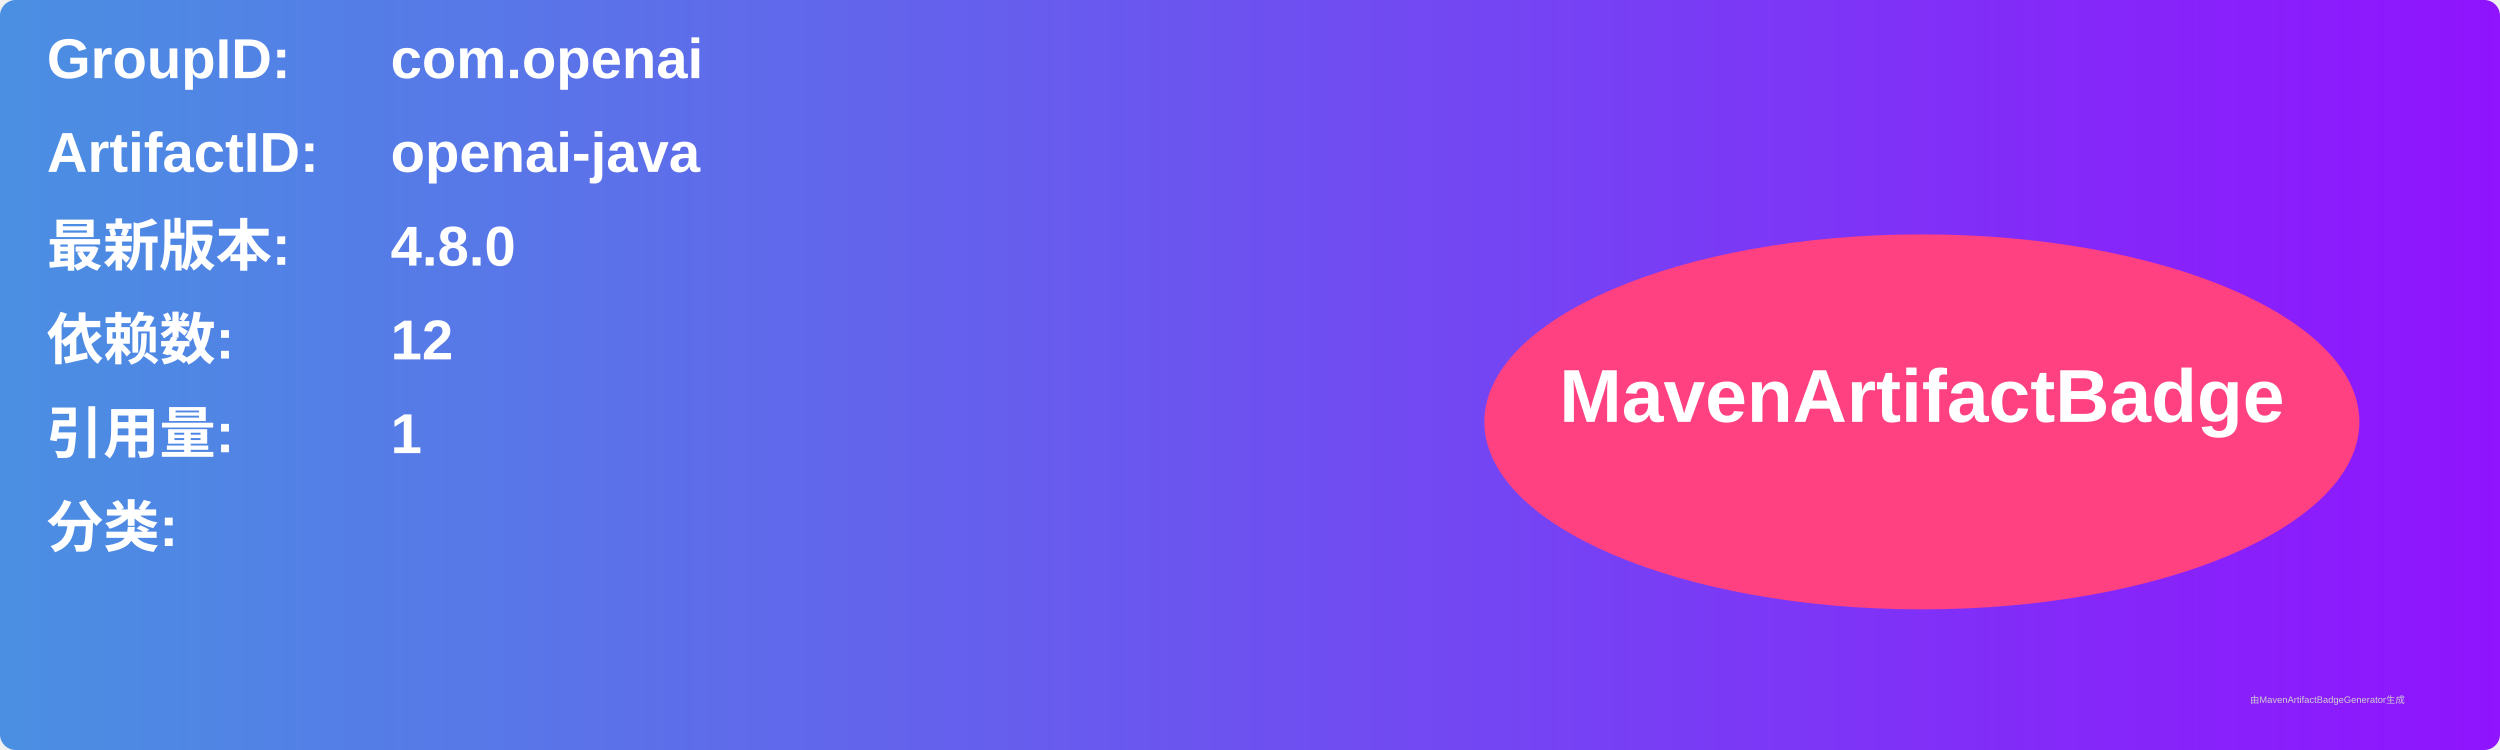
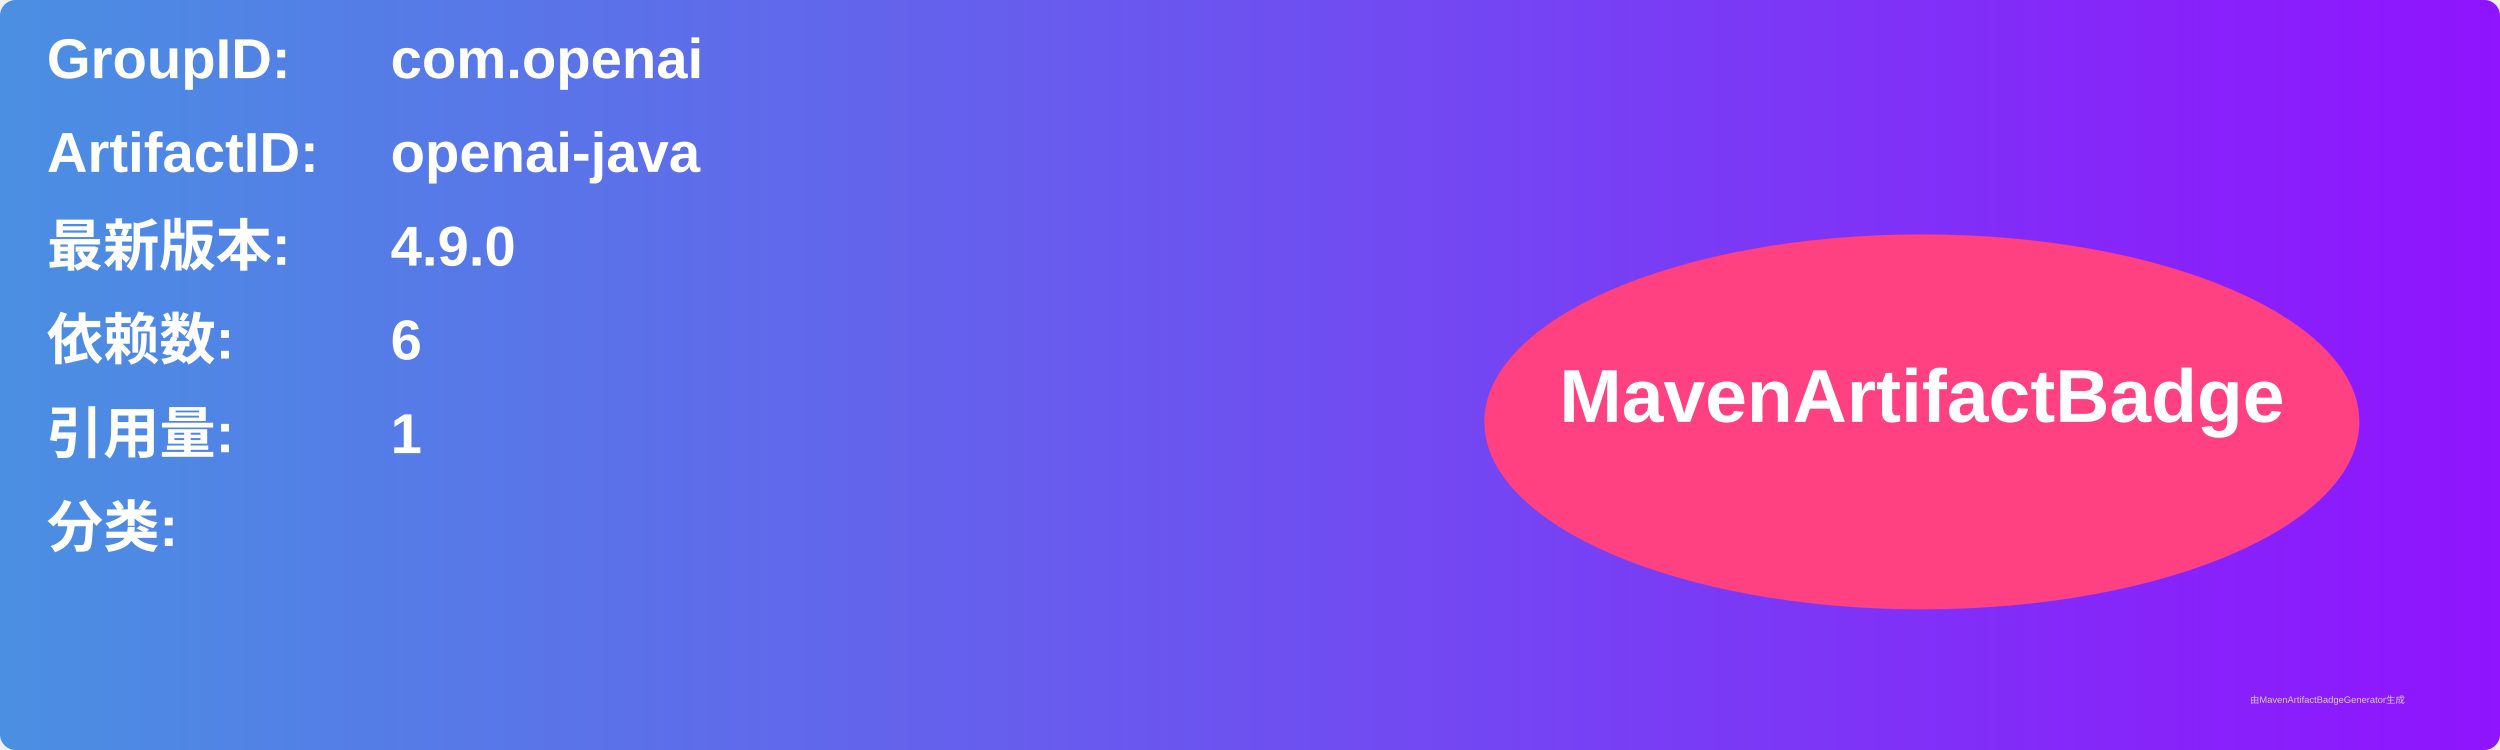
<svg xmlns="http://www.w3.org/2000/svg" width="800" height="240" viewBox="0 0 800 240">
  <linearGradient id="grad" x1="0%" y1="0%" x2="100%" y2="0%">
    <stop offset="0%" stop-color="#4a90e2" />
    <stop offset="100%" stop-color="#9013fe" />
  </linearGradient>
  <rect width="100%" height="100%" rx="5" ry="5" fill="url(#grad)" />
  <g transform="translate(15, 15)">
    <text x="0" y="10" font-family="Arial" font-size="18" fill="white" font-weight="bold" width="260">GroupID:</text>
    <text x="110" y="10" font-family="Arial" font-size="18" fill="white" font-weight="bold" width="460">com.openai</text>
    <text x="0" y="40" font-family="Arial" font-size="18" fill="white" font-weight="bold" width="260">ArtifactID:</text>
    <text x="110" y="40" font-family="Arial" font-size="18" fill="white" font-weight="bold" width="460">openai-java</text>
    <text x="0" y="70" font-family="Arial" font-size="18" fill="white" font-weight="bold">最新版本:</text>
    <text x="110" y="70" font-family="Arial" font-size="18" fill="white" font-weight="bold">
-       <tspan font-weight="bold">4.8.0</tspan>
+       <tspan font-weight="bold">4.9.0</tspan>
    </text>
    <text x="0" y="100" font-family="Arial" font-size="18" fill="white" font-weight="bold">依赖数: </text>
    <text x="110" y="100" font-family="Arial" font-size="18" fill="white">
-       <tspan font-weight="bold">12</tspan>
+       <tspan font-weight="bold">6</tspan>
    </text>
    <text x="0" y="130" font-family="Arial" font-size="18" fill="white" font-weight="bold">引用量: </text>
    <text x="110" y="130" font-family="Arial" font-size="18" fill="white">
      <tspan font-weight="bold">1</tspan>
    </text>
    <text x="0" y="160" font-family="Arial" font-size="18" fill="white" font-weight="bold">分类:</text>
    <text x="10" y="190" font-family="Arial" font-size="10" fill="white">
      <tspan font-weight="bold" />
    </text>
    <ellipse cx="600" cy="120" rx="140" ry="60" fill="#ff4081" />
    <text x="600" y="120" text-anchor="middle" font-family="Arial" font-size="24" fill="white" font-weight="bold">MavenArtifactBadge</text>
  </g>
  <text x="720" y="225" font-family="Arial" font-size="3" fill="#d0d0d0">由MavenArtifactBadgeGenerator生成</text>
</svg>
